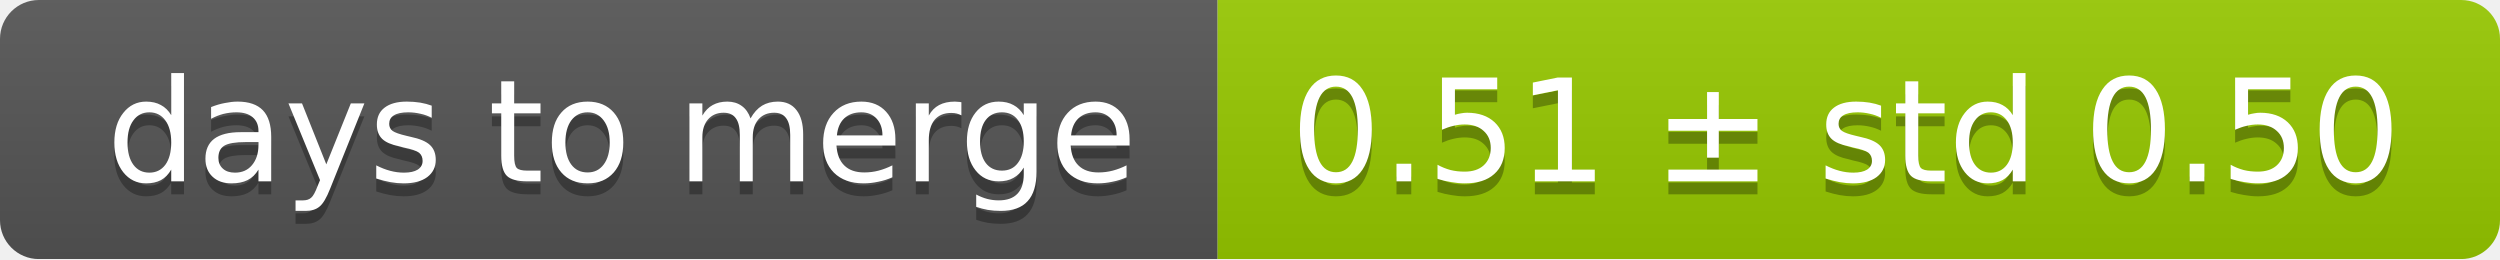
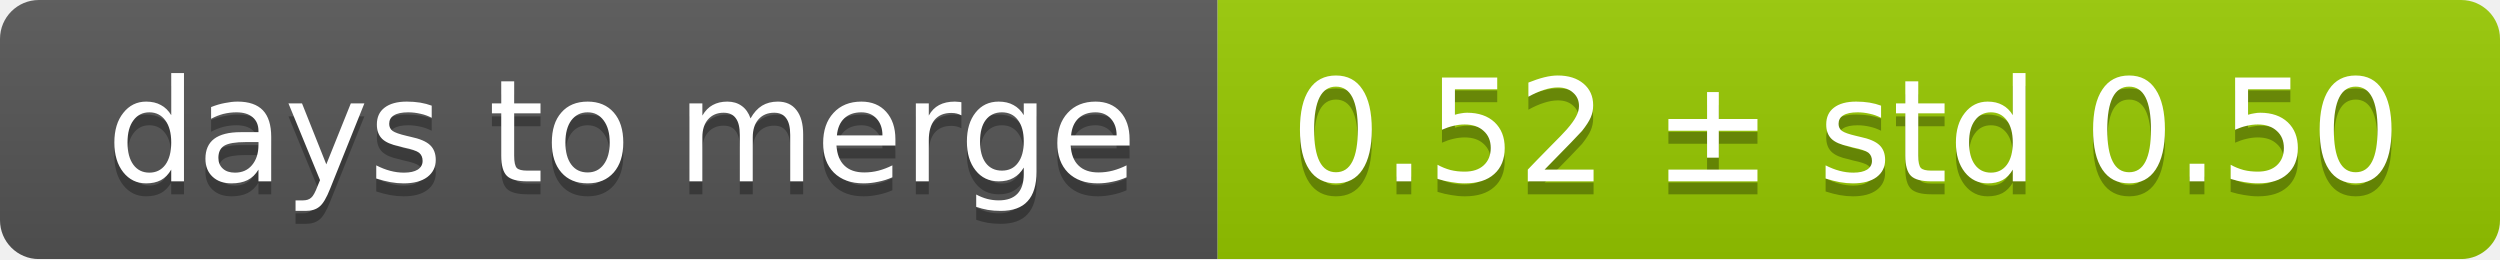
<svg xmlns="http://www.w3.org/2000/svg" width="193" height="20">
  <linearGradient id="smooth" x2="0" y2="100%">
    <stop offset="0" stop-color="#bbb" stop-opacity=".1" />
    <stop offset="1" stop-opacity=".1" />
  </linearGradient>
  <mask id="round">
    <rect width="193" height="20" rx="3" fill="#fff" />
  </mask>
  <g mask="url(#round)">
    <rect width="94" height="20" fill="#555" />
    <rect x="94" width="99" height="20" fill="#97ca00" />
    <rect width="193" height="20" fill="url(#smooth)" />
  </g>
  <g fill="#fff" text-anchor="middle" font-family="DejaVu Sans,Verdana,Geneva,sans-serif" font-size="11">
    <text x="48" y="15" fill="#010101" fill-opacity=".3">days to merge</text>
    <text x="48" y="14">days to merge</text>
-     <text x="142.5" y="15" fill="#010101" fill-opacity=".3">0.51 ± std 0.50</text>
-     <text x="142.5" y="14">0.51 ± std 0.50</text>
+     <text x="142.5" y="15" fill="#010101" fill-opacity=".3">0.52 ± std 0.50</text>
+     <text x="142.5" y="14">0.52 ± std 0.50</text>
  </g>
</svg>
